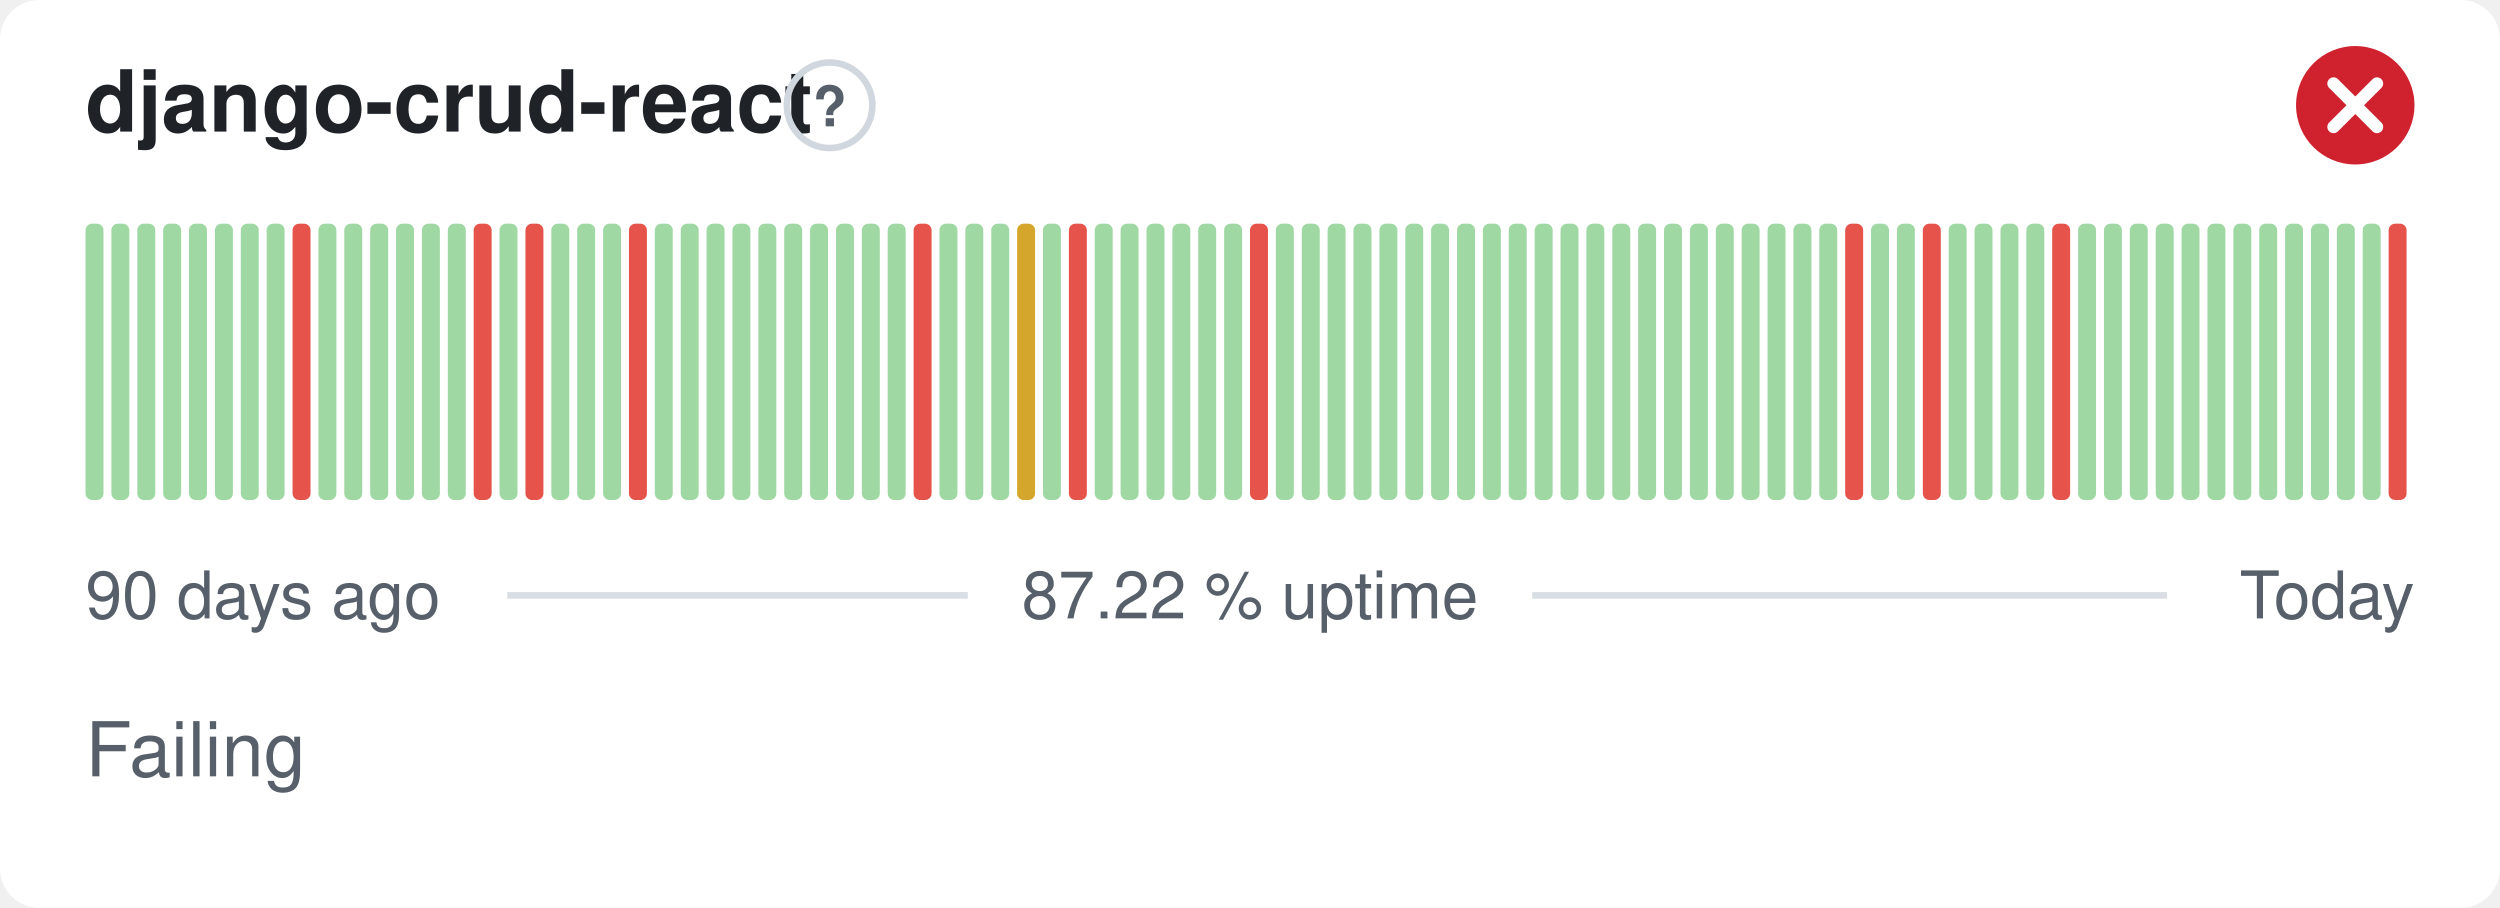
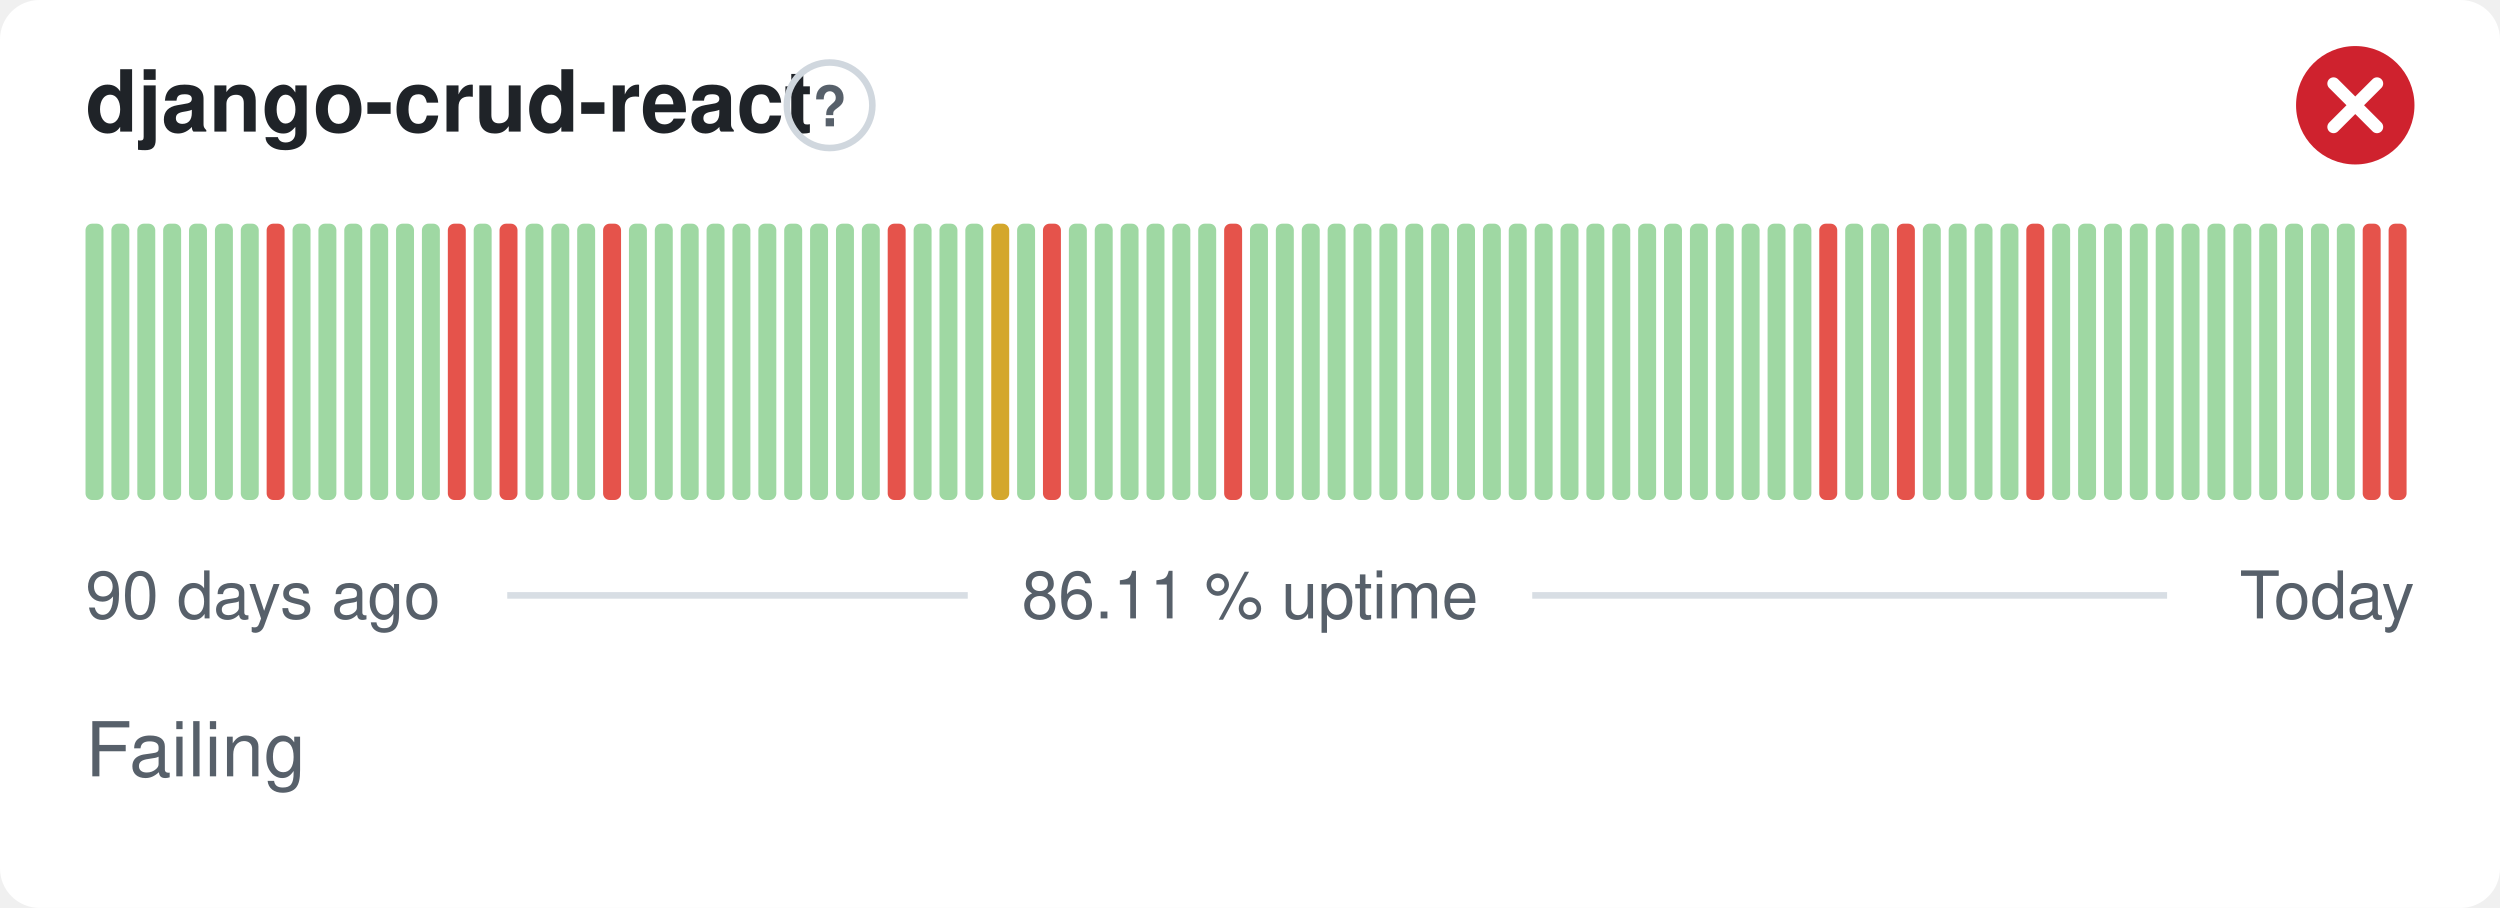
- <svg xmlns="http://www.w3.org/2000/svg" width="380" height="138" viewBox="0 0 380 138" role="img" aria-label="django-crud-react: Failing, 87.22 % uptime over the last 90 days" font-family="-apple-system,BlinkMacSystemFont,'Segoe UI',Helvetica,Arial,sans-serif">
+ <svg xmlns="http://www.w3.org/2000/svg" width="380" height="138" viewBox="0 0 380 138" role="img" aria-label="django-crud-react: Failing, 86.11 % uptime over the last 90 days" font-family="-apple-system,BlinkMacSystemFont,'Segoe UI',Helvetica,Arial,sans-serif">
  <style>
    @media (prefers-color-scheme: dark) {
      .bg { fill: #0d1117 }
      .title { fill: #e6edf3 }
      .muted { fill: #8b949e }
      .hint { stroke: #30363d }
      .rule { stroke: #30363d }
      .nodata { fill: #21262d }
    }
  </style>
  <rect class="bg" width="380" height="138" rx="6" fill="#ffffff" />
  <text class="title" x="13" y="20" font-size="13" font-weight="600" fill="#1f2328">django-crud-react</text>
  <circle class="hint" cx="126.1" cy="16" r="6.5" fill="none" stroke="#d0d7de" stroke-width="1" />
  <text class="muted" x="126.1" y="19.2" text-anchor="middle" font-size="8.5" font-weight="700" fill="#57606a">?</text>
  <circle cx="358" cy="16" r="9" fill="#cf222e" />
  <path d="M354.70 12.70l6.60 6.60M361.30 12.70l-6.60 6.60" fill="none" stroke="#fff" stroke-width="1.89" stroke-linecap="round" stroke-linejoin="round" />
  <rect x="13.00" y="34.00" width="2.73" height="42.00" rx="1" fill="#9fd8a3" />
  <rect x="16.93" y="34.00" width="2.73" height="42.00" rx="1" fill="#9fd8a3" />
  <rect x="20.87" y="34.00" width="2.73" height="42.00" rx="1" fill="#9fd8a3" />
  <rect x="24.80" y="34.00" width="2.73" height="42.00" rx="1" fill="#9fd8a3" />
  <rect x="28.73" y="34.00" width="2.73" height="42.00" rx="1" fill="#9fd8a3" />
  <rect x="32.67" y="34.00" width="2.73" height="42.00" rx="1" fill="#9fd8a3" />
  <rect x="36.60" y="34.00" width="2.73" height="42.00" rx="1" fill="#9fd8a3" />
-   <rect x="40.53" y="34.00" width="2.73" height="42.00" rx="1" fill="#9fd8a3" />
-   <rect x="44.47" y="34.00" width="2.73" height="42.00" rx="1" fill="#e5534b" />
+   <rect x="40.53" y="34.00" width="2.73" height="42.00" rx="1" fill="#e5534b" />
+   <rect x="44.47" y="34.00" width="2.73" height="42.00" rx="1" fill="#9fd8a3" />
  <rect x="48.40" y="34.00" width="2.73" height="42.00" rx="1" fill="#9fd8a3" />
  <rect x="52.33" y="34.00" width="2.73" height="42.00" rx="1" fill="#9fd8a3" />
  <rect x="56.27" y="34.00" width="2.73" height="42.00" rx="1" fill="#9fd8a3" />
  <rect x="60.20" y="34.00" width="2.73" height="42.00" rx="1" fill="#9fd8a3" />
  <rect x="64.13" y="34.00" width="2.73" height="42.00" rx="1" fill="#9fd8a3" />
-   <rect x="68.07" y="34.00" width="2.73" height="42.00" rx="1" fill="#9fd8a3" />
-   <rect x="72.00" y="34.00" width="2.73" height="42.00" rx="1" fill="#e5534b" />
-   <rect x="75.93" y="34.00" width="2.73" height="42.00" rx="1" fill="#9fd8a3" />
-   <rect x="79.87" y="34.00" width="2.73" height="42.00" rx="1" fill="#e5534b" />
+   <rect x="68.07" y="34.00" width="2.73" height="42.00" rx="1" fill="#e5534b" />
+   <rect x="72.00" y="34.00" width="2.73" height="42.00" rx="1" fill="#9fd8a3" />
+   <rect x="75.93" y="34.00" width="2.73" height="42.00" rx="1" fill="#e5534b" />
+   <rect x="79.87" y="34.00" width="2.73" height="42.00" rx="1" fill="#9fd8a3" />
  <rect x="83.80" y="34.00" width="2.73" height="42.00" rx="1" fill="#9fd8a3" />
  <rect x="87.73" y="34.00" width="2.73" height="42.00" rx="1" fill="#9fd8a3" />
-   <rect x="91.67" y="34.00" width="2.73" height="42.00" rx="1" fill="#9fd8a3" />
-   <rect x="95.60" y="34.00" width="2.73" height="42.00" rx="1" fill="#e5534b" />
+   <rect x="91.67" y="34.00" width="2.73" height="42.00" rx="1" fill="#e5534b" />
+   <rect x="95.60" y="34.00" width="2.73" height="42.00" rx="1" fill="#9fd8a3" />
  <rect x="99.53" y="34.00" width="2.73" height="42.00" rx="1" fill="#9fd8a3" />
  <rect x="103.47" y="34.00" width="2.73" height="42.00" rx="1" fill="#9fd8a3" />
  <rect x="107.40" y="34.00" width="2.73" height="42.00" rx="1" fill="#9fd8a3" />
  <rect x="111.33" y="34.00" width="2.73" height="42.00" rx="1" fill="#9fd8a3" />
  <rect x="115.27" y="34.00" width="2.73" height="42.00" rx="1" fill="#9fd8a3" />
  <rect x="119.20" y="34.00" width="2.73" height="42.00" rx="1" fill="#9fd8a3" />
  <rect x="123.13" y="34.00" width="2.73" height="42.00" rx="1" fill="#9fd8a3" />
  <rect x="127.07" y="34.00" width="2.73" height="42.00" rx="1" fill="#9fd8a3" />
  <rect x="131.00" y="34.00" width="2.73" height="42.00" rx="1" fill="#9fd8a3" />
-   <rect x="134.93" y="34.00" width="2.73" height="42.00" rx="1" fill="#9fd8a3" />
-   <rect x="138.87" y="34.00" width="2.73" height="42.00" rx="1" fill="#e5534b" />
+   <rect x="134.93" y="34.00" width="2.73" height="42.00" rx="1" fill="#e5534b" />
+   <rect x="138.87" y="34.00" width="2.73" height="42.00" rx="1" fill="#9fd8a3" />
  <rect x="142.80" y="34.00" width="2.73" height="42.00" rx="1" fill="#9fd8a3" />
  <rect x="146.73" y="34.00" width="2.73" height="42.00" rx="1" fill="#9fd8a3" />
-   <rect x="150.67" y="34.00" width="2.73" height="42.00" rx="1" fill="#9fd8a3" />
-   <rect x="154.60" y="34.00" width="2.73" height="42.00" rx="1" fill="#d4a72c" />
-   <rect x="158.53" y="34.00" width="2.73" height="42.00" rx="1" fill="#9fd8a3" />
-   <rect x="162.47" y="34.00" width="2.73" height="42.00" rx="1" fill="#e5534b" />
+   <rect x="150.67" y="34.00" width="2.73" height="42.00" rx="1" fill="#d4a72c" />
+   <rect x="154.60" y="34.00" width="2.73" height="42.00" rx="1" fill="#9fd8a3" />
+   <rect x="158.53" y="34.00" width="2.73" height="42.00" rx="1" fill="#e5534b" />
+   <rect x="162.47" y="34.00" width="2.73" height="42.00" rx="1" fill="#9fd8a3" />
  <rect x="166.40" y="34.00" width="2.73" height="42.00" rx="1" fill="#9fd8a3" />
  <rect x="170.33" y="34.00" width="2.73" height="42.00" rx="1" fill="#9fd8a3" />
  <rect x="174.27" y="34.00" width="2.73" height="42.00" rx="1" fill="#9fd8a3" />
  <rect x="178.20" y="34.00" width="2.73" height="42.00" rx="1" fill="#9fd8a3" />
  <rect x="182.13" y="34.00" width="2.73" height="42.00" rx="1" fill="#9fd8a3" />
-   <rect x="186.07" y="34.00" width="2.73" height="42.00" rx="1" fill="#9fd8a3" />
-   <rect x="190.00" y="34.00" width="2.73" height="42.00" rx="1" fill="#e5534b" />
+   <rect x="186.07" y="34.00" width="2.73" height="42.00" rx="1" fill="#e5534b" />
+   <rect x="190.00" y="34.00" width="2.73" height="42.00" rx="1" fill="#9fd8a3" />
  <rect x="193.93" y="34.00" width="2.73" height="42.00" rx="1" fill="#9fd8a3" />
  <rect x="197.87" y="34.00" width="2.73" height="42.00" rx="1" fill="#9fd8a3" />
  <rect x="201.80" y="34.00" width="2.73" height="42.00" rx="1" fill="#9fd8a3" />
  <rect x="205.73" y="34.00" width="2.73" height="42.00" rx="1" fill="#9fd8a3" />
  <rect x="209.67" y="34.00" width="2.73" height="42.00" rx="1" fill="#9fd8a3" />
  <rect x="213.60" y="34.00" width="2.73" height="42.00" rx="1" fill="#9fd8a3" />
  <rect x="217.53" y="34.00" width="2.73" height="42.00" rx="1" fill="#9fd8a3" />
  <rect x="221.47" y="34.00" width="2.73" height="42.00" rx="1" fill="#9fd8a3" />
  <rect x="225.40" y="34.00" width="2.73" height="42.00" rx="1" fill="#9fd8a3" />
  <rect x="229.33" y="34.00" width="2.73" height="42.00" rx="1" fill="#9fd8a3" />
  <rect x="233.27" y="34.00" width="2.73" height="42.00" rx="1" fill="#9fd8a3" />
  <rect x="237.20" y="34.00" width="2.73" height="42.00" rx="1" fill="#9fd8a3" />
  <rect x="241.13" y="34.00" width="2.73" height="42.00" rx="1" fill="#9fd8a3" />
  <rect x="245.07" y="34.00" width="2.73" height="42.00" rx="1" fill="#9fd8a3" />
  <rect x="249.00" y="34.00" width="2.73" height="42.00" rx="1" fill="#9fd8a3" />
  <rect x="252.93" y="34.00" width="2.73" height="42.00" rx="1" fill="#9fd8a3" />
  <rect x="256.87" y="34.00" width="2.73" height="42.00" rx="1" fill="#9fd8a3" />
  <rect x="260.80" y="34.00" width="2.73" height="42.00" rx="1" fill="#9fd8a3" />
  <rect x="264.73" y="34.00" width="2.73" height="42.00" rx="1" fill="#9fd8a3" />
  <rect x="268.67" y="34.00" width="2.73" height="42.00" rx="1" fill="#9fd8a3" />
  <rect x="272.60" y="34.00" width="2.73" height="42.00" rx="1" fill="#9fd8a3" />
-   <rect x="276.53" y="34.00" width="2.73" height="42.00" rx="1" fill="#9fd8a3" />
-   <rect x="280.47" y="34.00" width="2.73" height="42.00" rx="1" fill="#e5534b" />
+   <rect x="276.53" y="34.00" width="2.73" height="42.00" rx="1" fill="#e5534b" />
+   <rect x="280.47" y="34.00" width="2.73" height="42.00" rx="1" fill="#9fd8a3" />
  <rect x="284.40" y="34.00" width="2.73" height="42.00" rx="1" fill="#9fd8a3" />
-   <rect x="288.33" y="34.00" width="2.73" height="42.00" rx="1" fill="#9fd8a3" />
-   <rect x="292.27" y="34.00" width="2.73" height="42.00" rx="1" fill="#e5534b" />
+   <rect x="288.33" y="34.00" width="2.73" height="42.00" rx="1" fill="#e5534b" />
+   <rect x="292.27" y="34.00" width="2.73" height="42.00" rx="1" fill="#9fd8a3" />
  <rect x="296.20" y="34.00" width="2.73" height="42.00" rx="1" fill="#9fd8a3" />
  <rect x="300.13" y="34.00" width="2.73" height="42.00" rx="1" fill="#9fd8a3" />
  <rect x="304.07" y="34.00" width="2.73" height="42.00" rx="1" fill="#9fd8a3" />
-   <rect x="308.00" y="34.00" width="2.73" height="42.00" rx="1" fill="#9fd8a3" />
-   <rect x="311.93" y="34.00" width="2.73" height="42.00" rx="1" fill="#e5534b" />
+   <rect x="308.00" y="34.00" width="2.73" height="42.00" rx="1" fill="#e5534b" />
+   <rect x="311.93" y="34.00" width="2.73" height="42.00" rx="1" fill="#9fd8a3" />
  <rect x="315.87" y="34.00" width="2.73" height="42.00" rx="1" fill="#9fd8a3" />
  <rect x="319.80" y="34.00" width="2.73" height="42.00" rx="1" fill="#9fd8a3" />
  <rect x="323.73" y="34.00" width="2.73" height="42.00" rx="1" fill="#9fd8a3" />
  <rect x="327.67" y="34.00" width="2.73" height="42.00" rx="1" fill="#9fd8a3" />
  <rect x="331.60" y="34.00" width="2.73" height="42.00" rx="1" fill="#9fd8a3" />
  <rect x="335.53" y="34.00" width="2.73" height="42.00" rx="1" fill="#9fd8a3" />
  <rect x="339.47" y="34.00" width="2.73" height="42.00" rx="1" fill="#9fd8a3" />
  <rect x="343.40" y="34.00" width="2.73" height="42.00" rx="1" fill="#9fd8a3" />
  <rect x="347.33" y="34.00" width="2.73" height="42.00" rx="1" fill="#9fd8a3" />
  <rect x="351.27" y="34.00" width="2.73" height="42.00" rx="1" fill="#9fd8a3" />
  <rect x="355.20" y="34.00" width="2.73" height="42.00" rx="1" fill="#9fd8a3" />
-   <rect x="359.13" y="34.00" width="2.73" height="42.00" rx="1" fill="#9fd8a3" />
+   <rect x="359.13" y="34.00" width="2.73" height="42.00" rx="1" fill="#e5534b" />
  <rect x="363.07" y="34.00" width="2.73" height="42.00" rx="1" fill="#e5534b" />
  <text class="muted" x="13" y="94" font-size="10" fill="#57606a">90 days ago</text>
-   <text class="muted" x="190" y="94" text-anchor="middle" font-size="10" fill="#57606a">87.22 % uptime</text>
+   <text class="muted" x="190" y="94" text-anchor="middle" font-size="10" fill="#57606a">86.11 % uptime</text>
  <text class="muted" x="367" y="94" text-anchor="end" font-size="10" fill="#57606a">Today</text>
  <line class="rule" x1="77.1" y1="90.5" x2="147.1" y2="90.5" stroke="#d8dee4" stroke-width="1" />
  <line class="rule" x1="232.9" y1="90.5" x2="329.4" y2="90.5" stroke="#d8dee4" stroke-width="1" />
  <text class="muted" x="13" y="118" font-size="11.5" fill="#57606a">Failing</text>
</svg>
